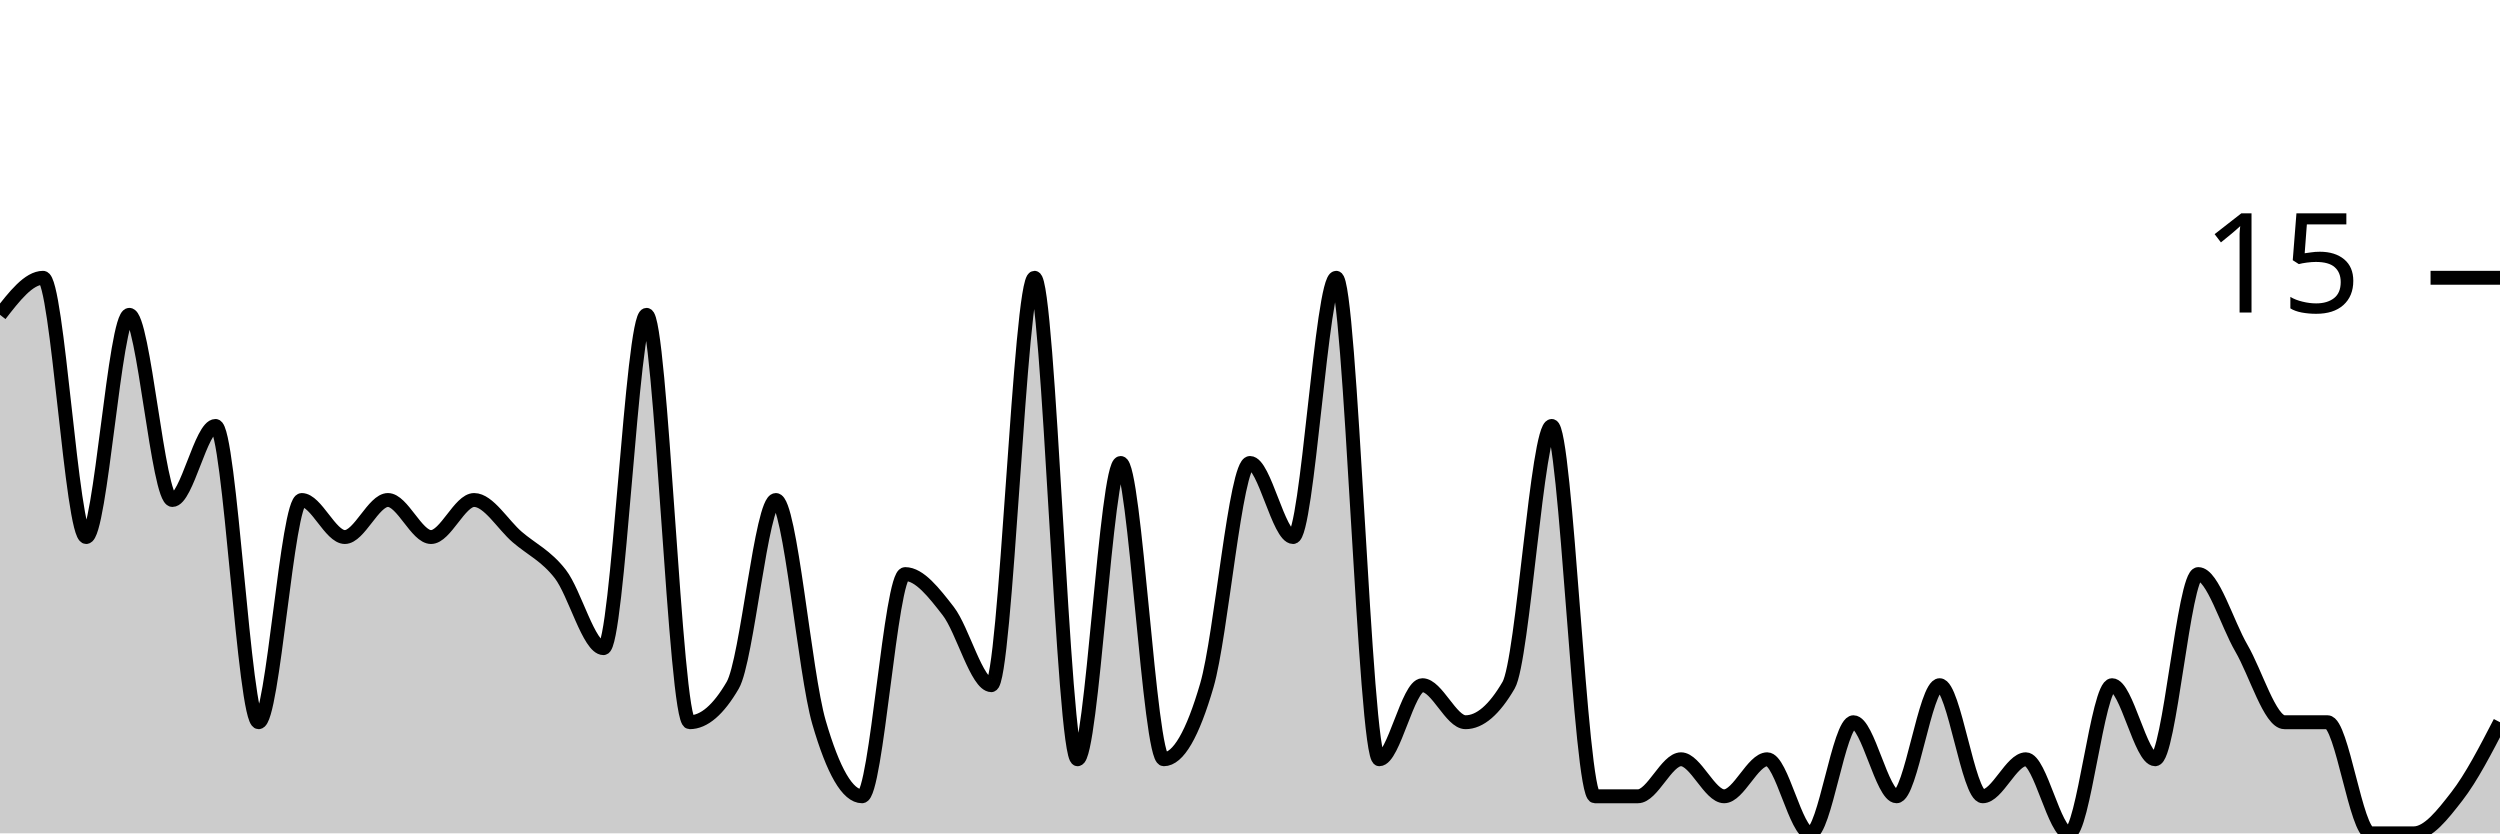
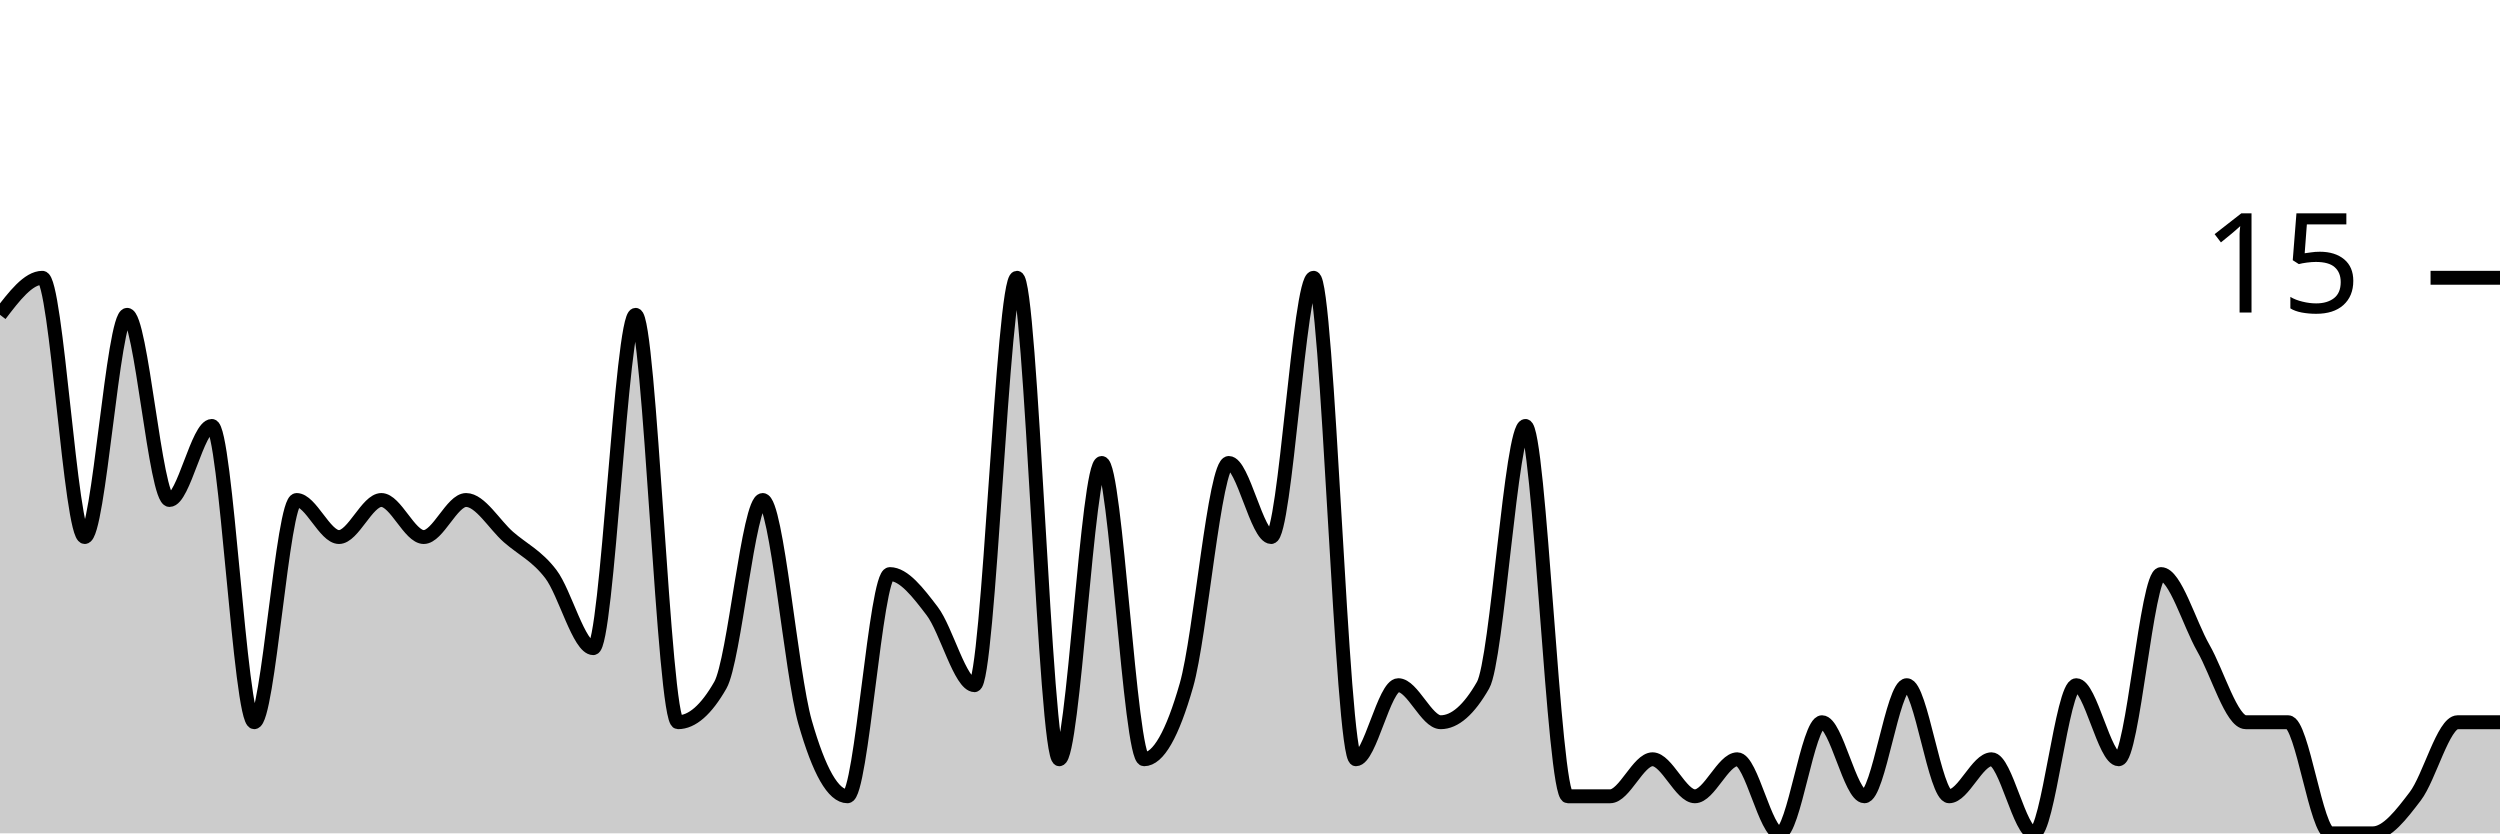
<svg xmlns="http://www.w3.org/2000/svg" viewBox="0 0 180 60">
  <g transform="translate(0,20)">
-     <path class="area" fill="rgba(0, 0, 0, 0.2)" d="M0,2.667C1.034,1.333,2.069,0,3.103,0C4.138,0,5.172,18.667,6.207,18.667C7.241,18.667,8.276,2.667,9.31,2.667C10.345,2.667,11.379,16,12.414,16C13.448,16,14.483,10.667,15.517,10.667C16.552,10.667,17.586,32,18.621,32C19.655,32,20.69,16,21.724,16C22.759,16,23.793,18.667,24.828,18.667C25.862,18.667,26.897,16,27.931,16C28.966,16,30,18.667,31.034,18.667C32.069,18.667,33.103,16,34.138,16C35.172,16,36.207,17.778,37.241,18.667C38.276,19.556,39.31,20,40.345,21.333C41.379,22.667,42.414,26.667,43.448,26.667C44.483,26.667,45.517,2.667,46.552,2.667C47.586,2.667,48.621,32,49.655,32C50.69,32,51.724,31.111,52.759,29.333C53.793,27.556,54.828,16,55.862,16C56.897,16,57.931,28.444,58.966,32C60,35.556,61.034,37.333,62.069,37.333C63.103,37.333,64.138,21.333,65.172,21.333C66.207,21.333,67.241,22.667,68.276,24C69.31,25.333,70.345,29.333,71.379,29.333C72.414,29.333,73.448,0,74.483,0C75.517,0,76.552,34.667,77.586,34.667C78.621,34.667,79.655,13.333,80.69,13.333C81.724,13.333,82.759,34.667,83.793,34.667C84.828,34.667,85.862,32.889,86.897,29.333C87.931,25.778,88.966,13.333,90,13.333C91.034,13.333,92.069,18.667,93.103,18.667C94.138,18.667,95.172,0,96.207,0C97.241,0,98.276,34.667,99.31,34.667C100.345,34.667,101.379,29.333,102.414,29.333C103.448,29.333,104.483,32,105.517,32C106.552,32,107.586,31.111,108.621,29.333C109.655,27.556,110.69,10.667,111.724,10.667C112.759,10.667,113.793,37.333,114.828,37.333C115.862,37.333,116.897,37.333,117.931,37.333C118.966,37.333,120,34.667,121.034,34.667C122.069,34.667,123.103,37.333,124.138,37.333C125.172,37.333,126.207,34.667,127.241,34.667C128.276,34.667,129.31,40,130.345,40C131.379,40,132.414,32,133.448,32C134.483,32,135.517,37.333,136.552,37.333C137.586,37.333,138.621,29.333,139.655,29.333C140.69,29.333,141.724,37.333,142.759,37.333C143.793,37.333,144.828,34.667,145.862,34.667C146.897,34.667,147.931,40,148.966,40C150,40,151.034,29.333,152.069,29.333C153.103,29.333,154.138,34.667,155.172,34.667C156.207,34.667,157.241,21.333,158.276,21.333C159.31,21.333,160.345,24.889,161.379,26.667C162.414,28.444,163.448,32,164.483,32C165.517,32,166.552,32,167.586,32C168.621,32,169.655,40,170.69,40C171.724,40,172.759,40,173.793,40C174.828,40,175.862,38.667,176.897,37.333C177.931,36,178.966,34,180,32L180,40C178.966,40,177.931,40,176.897,40C175.862,40,174.828,40,173.793,40C172.759,40,171.724,40,170.69,40C169.655,40,168.621,40,167.586,40C166.552,40,165.517,40,164.483,40C163.448,40,162.414,40,161.379,40C160.345,40,159.31,40,158.276,40C157.241,40,156.207,40,155.172,40C154.138,40,153.103,40,152.069,40C151.034,40,150,40,148.966,40C147.931,40,146.897,40,145.862,40C144.828,40,143.793,40,142.759,40C141.724,40,140.69,40,139.655,40C138.621,40,137.586,40,136.552,40C135.517,40,134.483,40,133.448,40C132.414,40,131.379,40,130.345,40C129.31,40,128.276,40,127.241,40C126.207,40,125.172,40,124.138,40C123.103,40,122.069,40,121.034,40C120,40,118.966,40,117.931,40C116.897,40,115.862,40,114.828,40C113.793,40,112.759,40,111.724,40C110.69,40,109.655,40,108.621,40C107.586,40,106.552,40,105.517,40C104.483,40,103.448,40,102.414,40C101.379,40,100.345,40,99.31,40C98.276,40,97.241,40,96.207,40C95.172,40,94.138,40,93.103,40C92.069,40,91.034,40,90,40C88.966,40,87.931,40,86.897,40C85.862,40,84.828,40,83.793,40C82.759,40,81.724,40,80.69,40C79.655,40,78.621,40,77.586,40C76.552,40,75.517,40,74.483,40C73.448,40,72.414,40,71.379,40C70.345,40,69.31,40,68.276,40C67.241,40,66.207,40,65.172,40C64.138,40,63.103,40,62.069,40C61.034,40,60,40,58.966,40C57.931,40,56.897,40,55.862,40C54.828,40,53.793,40,52.759,40C51.724,40,50.69,40,49.655,40C48.621,40,47.586,40,46.552,40C45.517,40,44.483,40,43.448,40C42.414,40,41.379,40,40.345,40C39.31,40,38.276,40,37.241,40C36.207,40,35.172,40,34.138,40C33.103,40,32.069,40,31.034,40C30,40,28.966,40,27.931,40C26.897,40,25.862,40,24.828,40C23.793,40,22.759,40,21.724,40C20.69,40,19.655,40,18.621,40C17.586,40,16.552,40,15.517,40C14.483,40,13.448,40,12.414,40C11.379,40,10.345,40,9.31,40C8.276,40,7.241,40,6.207,40C5.172,40,4.138,40,3.103,40C2.069,40,1.034,40,0,40Z" />
-     <path class="line" stroke="black" fill="none" d="M0,2.667C1.034,1.333,2.069,0,3.103,0C4.138,0,5.172,18.667,6.207,18.667C7.241,18.667,8.276,2.667,9.31,2.667C10.345,2.667,11.379,16,12.414,16C13.448,16,14.483,10.667,15.517,10.667C16.552,10.667,17.586,32,18.621,32C19.655,32,20.69,16,21.724,16C22.759,16,23.793,18.667,24.828,18.667C25.862,18.667,26.897,16,27.931,16C28.966,16,30,18.667,31.034,18.667C32.069,18.667,33.103,16,34.138,16C35.172,16,36.207,17.778,37.241,18.667C38.276,19.556,39.31,20,40.345,21.333C41.379,22.667,42.414,26.667,43.448,26.667C44.483,26.667,45.517,2.667,46.552,2.667C47.586,2.667,48.621,32,49.655,32C50.69,32,51.724,31.111,52.759,29.333C53.793,27.556,54.828,16,55.862,16C56.897,16,57.931,28.444,58.966,32C60,35.556,61.034,37.333,62.069,37.333C63.103,37.333,64.138,21.333,65.172,21.333C66.207,21.333,67.241,22.667,68.276,24C69.31,25.333,70.345,29.333,71.379,29.333C72.414,29.333,73.448,0,74.483,0C75.517,0,76.552,34.667,77.586,34.667C78.621,34.667,79.655,13.333,80.69,13.333C81.724,13.333,82.759,34.667,83.793,34.667C84.828,34.667,85.862,32.889,86.897,29.333C87.931,25.778,88.966,13.333,90,13.333C91.034,13.333,92.069,18.667,93.103,18.667C94.138,18.667,95.172,0,96.207,0C97.241,0,98.276,34.667,99.31,34.667C100.345,34.667,101.379,29.333,102.414,29.333C103.448,29.333,104.483,32,105.517,32C106.552,32,107.586,31.111,108.621,29.333C109.655,27.556,110.69,10.667,111.724,10.667C112.759,10.667,113.793,37.333,114.828,37.333C115.862,37.333,116.897,37.333,117.931,37.333C118.966,37.333,120,34.667,121.034,34.667C122.069,34.667,123.103,37.333,124.138,37.333C125.172,37.333,126.207,34.667,127.241,34.667C128.276,34.667,129.31,40,130.345,40C131.379,40,132.414,32,133.448,32C134.483,32,135.517,37.333,136.552,37.333C137.586,37.333,138.621,29.333,139.655,29.333C140.69,29.333,141.724,37.333,142.759,37.333C143.793,37.333,144.828,34.667,145.862,34.667C146.897,34.667,147.931,40,148.966,40C150,40,151.034,29.333,152.069,29.333C153.103,29.333,154.138,34.667,155.172,34.667C156.207,34.667,157.241,21.333,158.276,21.333C159.31,21.333,160.345,24.889,161.379,26.667C162.414,28.444,163.448,32,164.483,32C165.517,32,166.552,32,167.586,32C168.621,32,169.655,40,170.69,40C171.724,40,172.759,40,173.793,40C174.828,40,175.862,38.667,176.897,37.333C177.931,36,178.966,34,180,32" />
+     <path class="area" fill="rgba(0, 0, 0, 0.2)" d="M0,2.667C1.017,1.333,2.034,0,3.051,0C4.068,0,5.085,18.667,6.102,18.667C7.119,18.667,8.136,2.667,9.153,2.667C10.169,2.667,11.186,16,12.203,16C13.22,16,14.237,10.667,15.254,10.667C16.271,10.667,17.288,32,18.305,32C19.322,32,20.339,16,21.356,16C22.373,16,23.39,18.667,24.407,18.667C25.424,18.667,26.441,16,27.458,16C28.475,16,29.492,18.667,30.508,18.667C31.525,18.667,32.542,16,33.559,16C34.576,16,35.593,17.778,36.61,18.667C37.627,19.556,38.644,20,39.661,21.333C40.678,22.667,41.695,26.667,42.712,26.667C43.729,26.667,44.746,2.667,45.763,2.667C46.78,2.667,47.797,32,48.814,32C49.831,32,50.847,31.111,51.864,29.333C52.881,27.556,53.898,16,54.915,16C55.932,16,56.949,28.444,57.966,32C58.983,35.556,60,37.333,61.017,37.333C62.034,37.333,63.051,21.333,64.068,21.333C65.085,21.333,66.102,22.667,67.119,24C68.136,25.333,69.153,29.333,70.169,29.333C71.186,29.333,72.203,0,73.22,0C74.237,0,75.254,34.667,76.271,34.667C77.288,34.667,78.305,13.333,79.322,13.333C80.339,13.333,81.356,34.667,82.373,34.667C83.39,34.667,84.407,32.889,85.424,29.333C86.441,25.778,87.458,13.333,88.475,13.333C89.492,13.333,90.508,18.667,91.525,18.667C92.542,18.667,93.559,0,94.576,0C95.593,0,96.61,34.667,97.627,34.667C98.644,34.667,99.661,29.333,100.678,29.333C101.695,29.333,102.712,32,103.729,32C104.746,32,105.763,31.111,106.78,29.333C107.797,27.556,108.814,10.667,109.831,10.667C110.847,10.667,111.864,37.333,112.881,37.333C113.898,37.333,114.915,37.333,115.932,37.333C116.949,37.333,117.966,34.667,118.983,34.667C120,34.667,121.017,37.333,122.034,37.333C123.051,37.333,124.068,34.667,125.085,34.667C126.102,34.667,127.119,40,128.136,40C129.153,40,130.169,32,131.186,32C132.203,32,133.22,37.333,134.237,37.333C135.254,37.333,136.271,29.333,137.288,29.333C138.305,29.333,139.322,37.333,140.339,37.333C141.356,37.333,142.373,34.667,143.39,34.667C144.407,34.667,145.424,40,146.441,40C147.458,40,148.475,29.333,149.492,29.333C150.508,29.333,151.525,34.667,152.542,34.667C153.559,34.667,154.576,21.333,155.593,21.333C156.61,21.333,157.627,24.889,158.644,26.667C159.661,28.444,160.678,32,161.695,32C162.712,32,163.729,32,164.746,32C165.763,32,166.78,40,167.797,40C168.814,40,169.831,40,170.847,40C171.864,40,172.881,38.667,173.898,37.333C174.915,36,175.932,32,176.949,32C177.966,32,178.983,32,180,32L180,40C178.983,40,177.966,40,176.949,40C175.932,40,174.915,40,173.898,40C172.881,40,171.864,40,170.847,40C169.831,40,168.814,40,167.797,40C166.78,40,165.763,40,164.746,40C163.729,40,162.712,40,161.695,40C160.678,40,159.661,40,158.644,40C157.627,40,156.61,40,155.593,40C154.576,40,153.559,40,152.542,40C151.525,40,150.508,40,149.492,40C148.475,40,147.458,40,146.441,40C145.424,40,144.407,40,143.39,40C142.373,40,141.356,40,140.339,40C139.322,40,138.305,40,137.288,40C136.271,40,135.254,40,134.237,40C133.22,40,132.203,40,131.186,40C130.169,40,129.153,40,128.136,40C127.119,40,126.102,40,125.085,40C124.068,40,123.051,40,122.034,40C121.017,40,120,40,118.983,40C117.966,40,116.949,40,115.932,40C114.915,40,113.898,40,112.881,40C111.864,40,110.847,40,109.831,40C108.814,40,107.797,40,106.78,40C105.763,40,104.746,40,103.729,40C102.712,40,101.695,40,100.678,40C99.661,40,98.644,40,97.627,40C96.61,40,95.593,40,94.576,40C93.559,40,92.542,40,91.525,40C90.508,40,89.492,40,88.475,40C87.458,40,86.441,40,85.424,40C84.407,40,83.39,40,82.373,40C81.356,40,80.339,40,79.322,40C78.305,40,77.288,40,76.271,40C75.254,40,74.237,40,73.22,40C72.203,40,71.186,40,70.169,40C69.153,40,68.136,40,67.119,40C66.102,40,65.085,40,64.068,40C63.051,40,62.034,40,61.017,40C60,40,58.983,40,57.966,40C56.949,40,55.932,40,54.915,40C53.898,40,52.881,40,51.864,40C50.847,40,49.831,40,48.814,40C47.797,40,46.78,40,45.763,40C44.746,40,43.729,40,42.712,40C41.695,40,40.678,40,39.661,40C38.644,40,37.627,40,36.61,40C35.593,40,34.576,40,33.559,40C32.542,40,31.525,40,30.508,40C29.492,40,28.475,40,27.458,40C26.441,40,25.424,40,24.407,40C23.39,40,22.373,40,21.356,40C20.339,40,19.322,40,18.305,40C17.288,40,16.271,40,15.254,40C14.237,40,13.22,40,12.203,40C11.186,40,10.169,40,9.153,40C8.136,40,7.119,40,6.102,40C5.085,40,4.068,40,3.051,40C2.034,40,1.017,40,0,40Z" />
+     <path class="line" stroke="black" fill="none" d="M0,2.667C1.017,1.333,2.034,0,3.051,0C4.068,0,5.085,18.667,6.102,18.667C7.119,18.667,8.136,2.667,9.153,2.667C10.169,2.667,11.186,16,12.203,16C13.22,16,14.237,10.667,15.254,10.667C16.271,10.667,17.288,32,18.305,32C19.322,32,20.339,16,21.356,16C22.373,16,23.39,18.667,24.407,18.667C25.424,18.667,26.441,16,27.458,16C28.475,16,29.492,18.667,30.508,18.667C31.525,18.667,32.542,16,33.559,16C34.576,16,35.593,17.778,36.61,18.667C37.627,19.556,38.644,20,39.661,21.333C40.678,22.667,41.695,26.667,42.712,26.667C43.729,26.667,44.746,2.667,45.763,2.667C46.78,2.667,47.797,32,48.814,32C49.831,32,50.847,31.111,51.864,29.333C52.881,27.556,53.898,16,54.915,16C55.932,16,56.949,28.444,57.966,32C58.983,35.556,60,37.333,61.017,37.333C62.034,37.333,63.051,21.333,64.068,21.333C65.085,21.333,66.102,22.667,67.119,24C68.136,25.333,69.153,29.333,70.169,29.333C71.186,29.333,72.203,0,73.22,0C74.237,0,75.254,34.667,76.271,34.667C77.288,34.667,78.305,13.333,79.322,13.333C80.339,13.333,81.356,34.667,82.373,34.667C83.39,34.667,84.407,32.889,85.424,29.333C86.441,25.778,87.458,13.333,88.475,13.333C89.492,13.333,90.508,18.667,91.525,18.667C92.542,18.667,93.559,0,94.576,0C95.593,0,96.61,34.667,97.627,34.667C98.644,34.667,99.661,29.333,100.678,29.333C101.695,29.333,102.712,32,103.729,32C104.746,32,105.763,31.111,106.78,29.333C107.797,27.556,108.814,10.667,109.831,10.667C110.847,10.667,111.864,37.333,112.881,37.333C113.898,37.333,114.915,37.333,115.932,37.333C116.949,37.333,117.966,34.667,118.983,34.667C120,34.667,121.017,37.333,122.034,37.333C123.051,37.333,124.068,34.667,125.085,34.667C126.102,34.667,127.119,40,128.136,40C129.153,40,130.169,32,131.186,32C132.203,32,133.22,37.333,134.237,37.333C135.254,37.333,136.271,29.333,137.288,29.333C138.305,29.333,139.322,37.333,140.339,37.333C141.356,37.333,142.373,34.667,143.39,34.667C144.407,34.667,145.424,40,146.441,40C147.458,40,148.475,29.333,149.492,29.333C150.508,29.333,151.525,34.667,152.542,34.667C153.559,34.667,154.576,21.333,155.593,21.333C156.61,21.333,157.627,24.889,158.644,26.667C159.661,28.444,160.678,32,161.695,32C162.712,32,163.729,32,164.746,32C165.763,32,166.78,40,167.797,40C168.814,40,169.831,40,170.847,40C171.864,40,172.881,38.667,173.898,37.333C174.915,36,175.932,32,176.949,32C177.966,32,178.983,32,180,32" />
    <path class="axis-ceiling" stroke-width="1" stroke="black" fill="none" d="M175,0L180,0" />
    <text class="axis-ceiling-label" font-family="sans-serif" text-anchor="end" font-size="10px" x="170" y="2.5">15</text>
  </g>
</svg>
